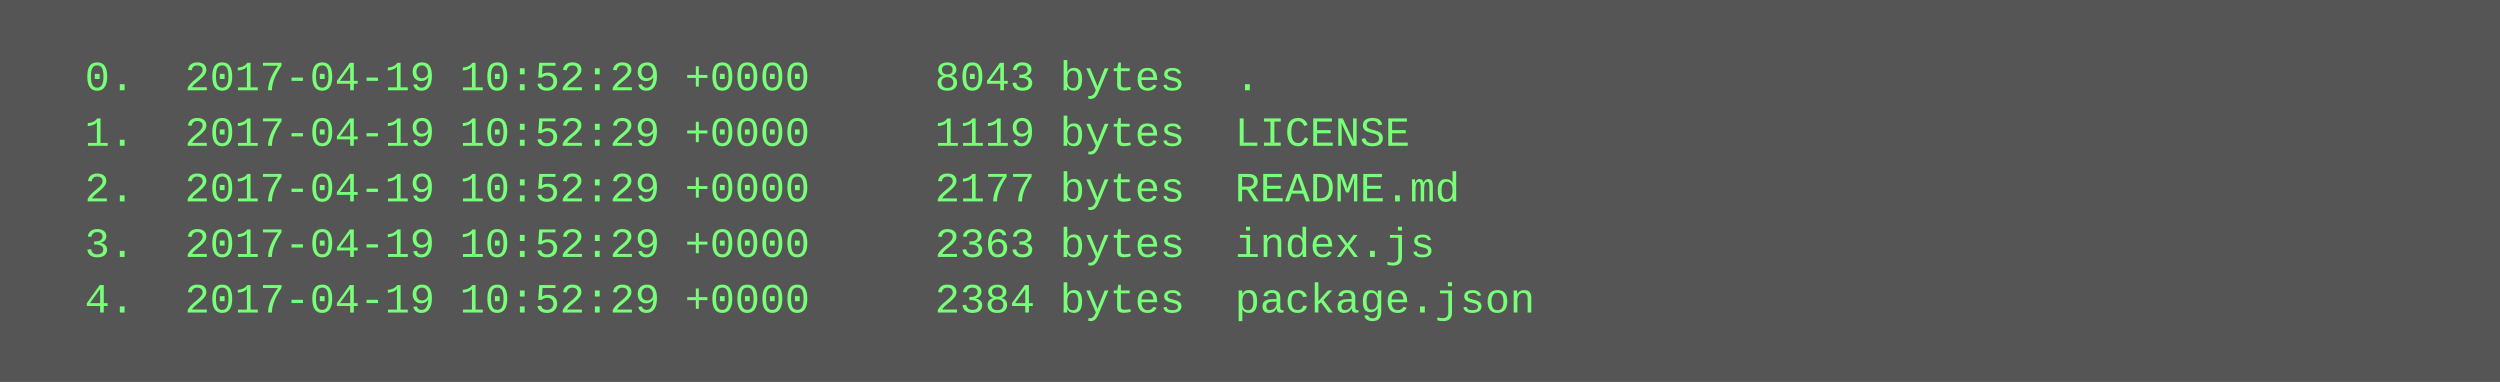
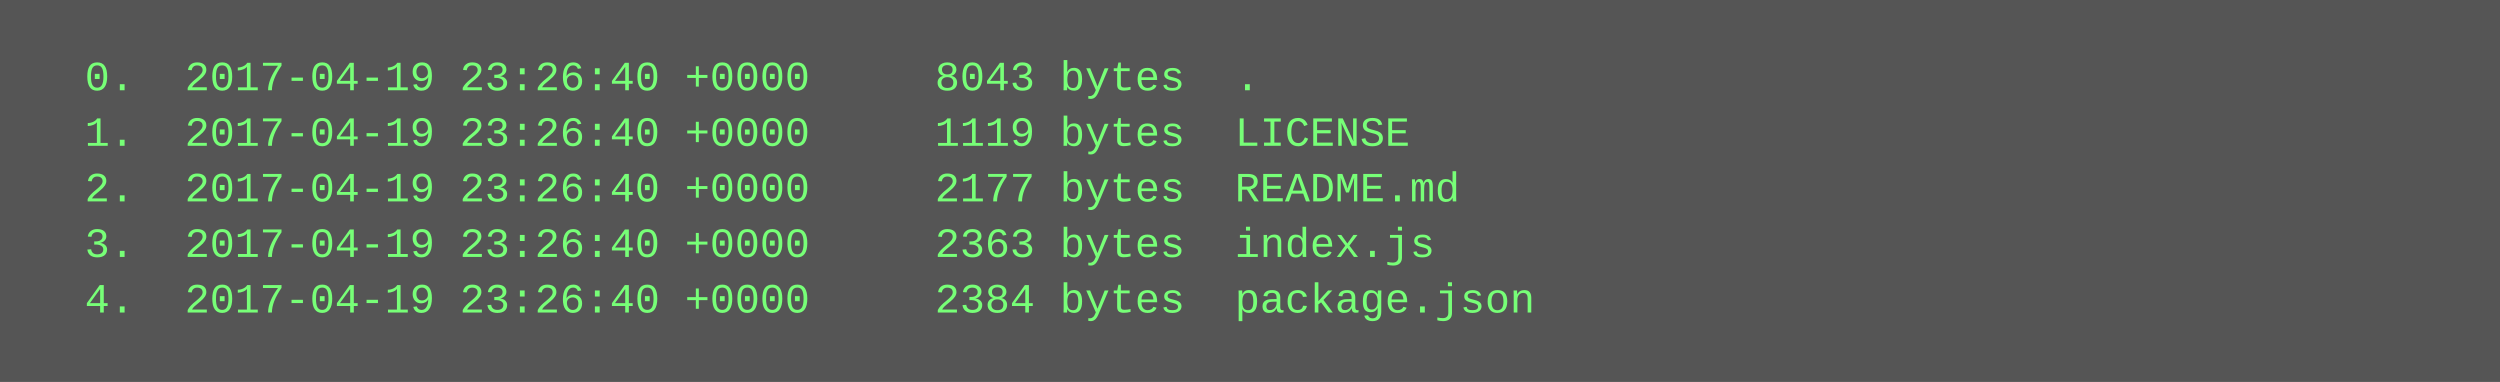
<svg xmlns="http://www.w3.org/2000/svg" height="110" width="720">
  <rect height="110" fill="#555" width="720" />
  <text fill="#7f7" font-family="Courier New" font-size="12" xml:space="preserve">
-     <tspan x="10" y="26">  0.  2017-04-19 10:52:29 +0000     8043 bytes  .</tspan>
-     <tspan x="10" y="42">  1.  2017-04-19 10:52:29 +0000     1119 bytes  LICENSE</tspan>
-     <tspan x="10" y="58">  2.  2017-04-19 10:52:29 +0000     2177 bytes  README.md</tspan>
-     <tspan x="10" y="74">  3.  2017-04-19 10:52:29 +0000     2363 bytes  index.js</tspan>
-     <tspan x="10" y="90">  4.  2017-04-19 10:52:29 +0000     2384 bytes  package.json</tspan>
+     <tspan x="10" y="26">  0.  2017-04-19 23:26:40 +0000     8043 bytes  .</tspan>
+     <tspan x="10" y="42">  1.  2017-04-19 23:26:40 +0000     1119 bytes  LICENSE</tspan>
+     <tspan x="10" y="58">  2.  2017-04-19 23:26:40 +0000     2177 bytes  README.md</tspan>
+     <tspan x="10" y="74">  3.  2017-04-19 23:26:40 +0000     2363 bytes  index.js</tspan>
+     <tspan x="10" y="90">  4.  2017-04-19 23:26:40 +0000     2384 bytes  package.json</tspan>
  </text>
</svg>
